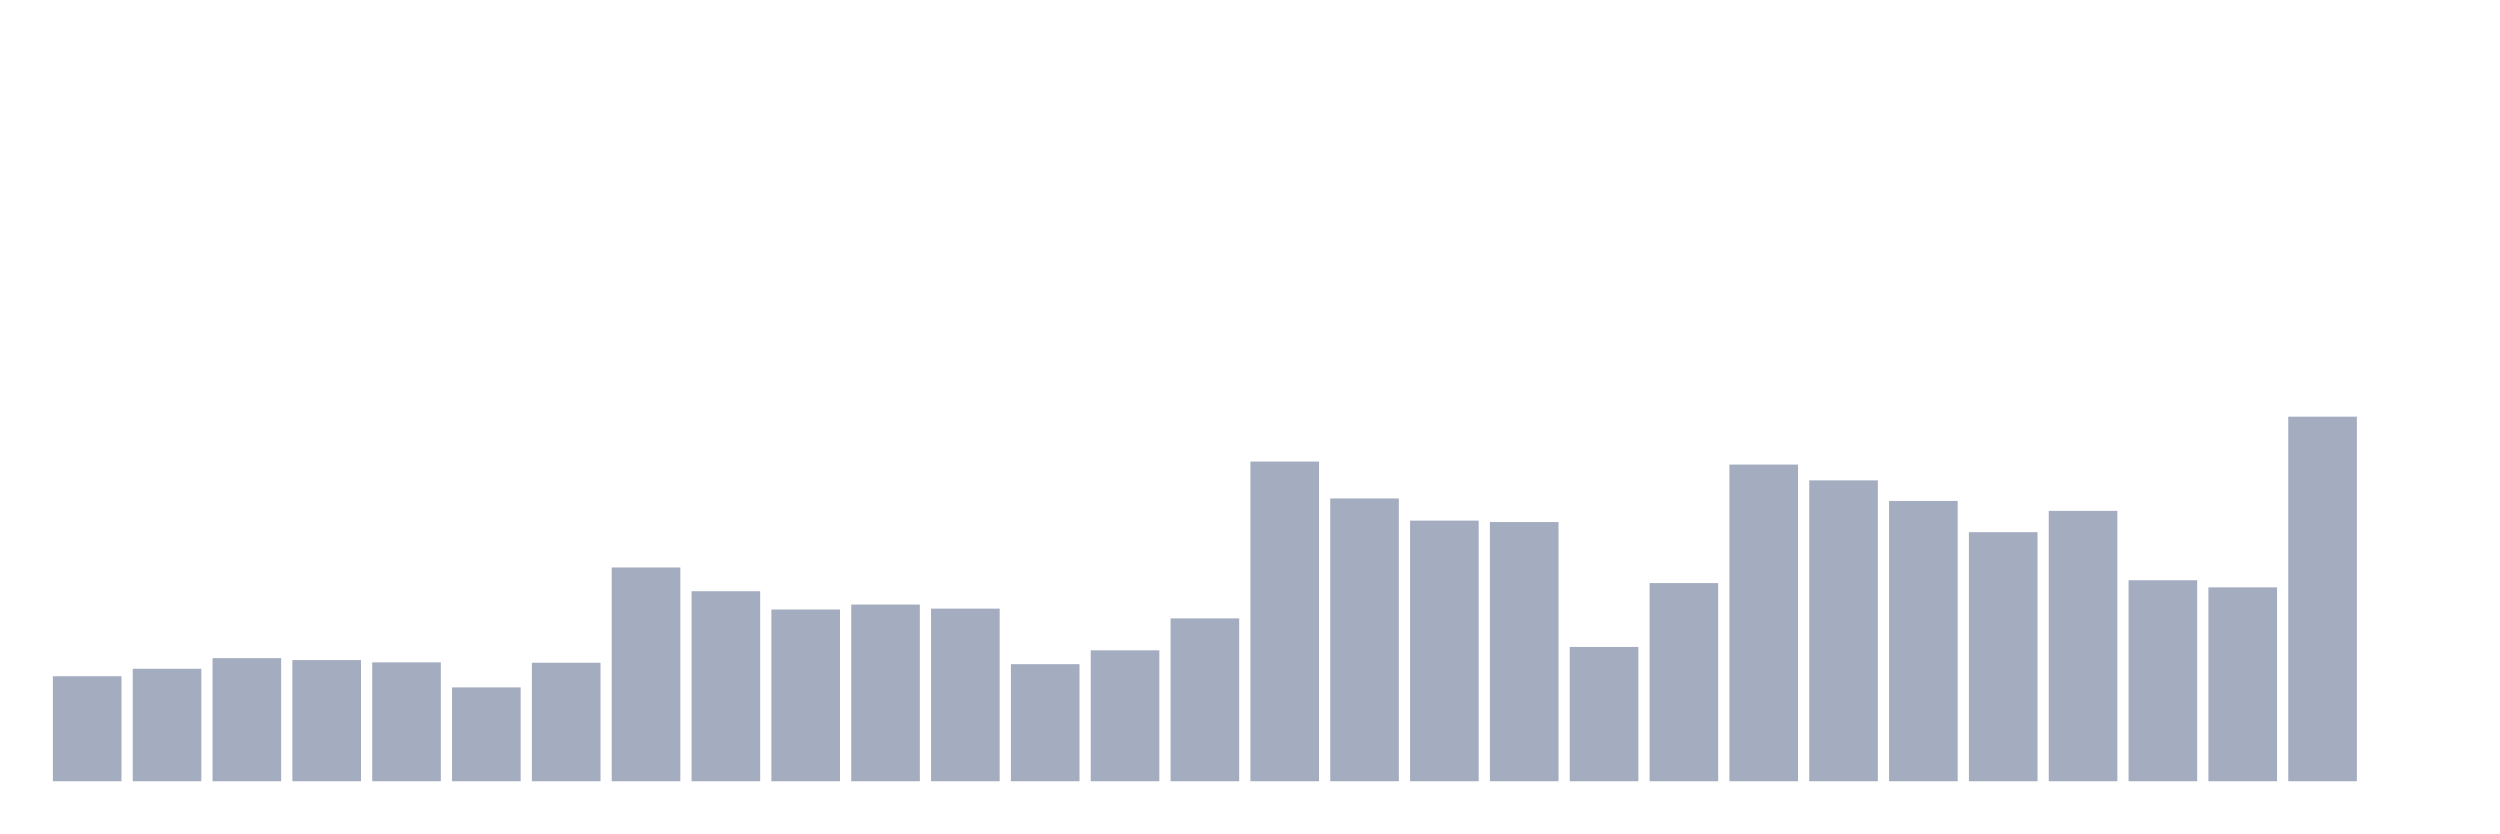
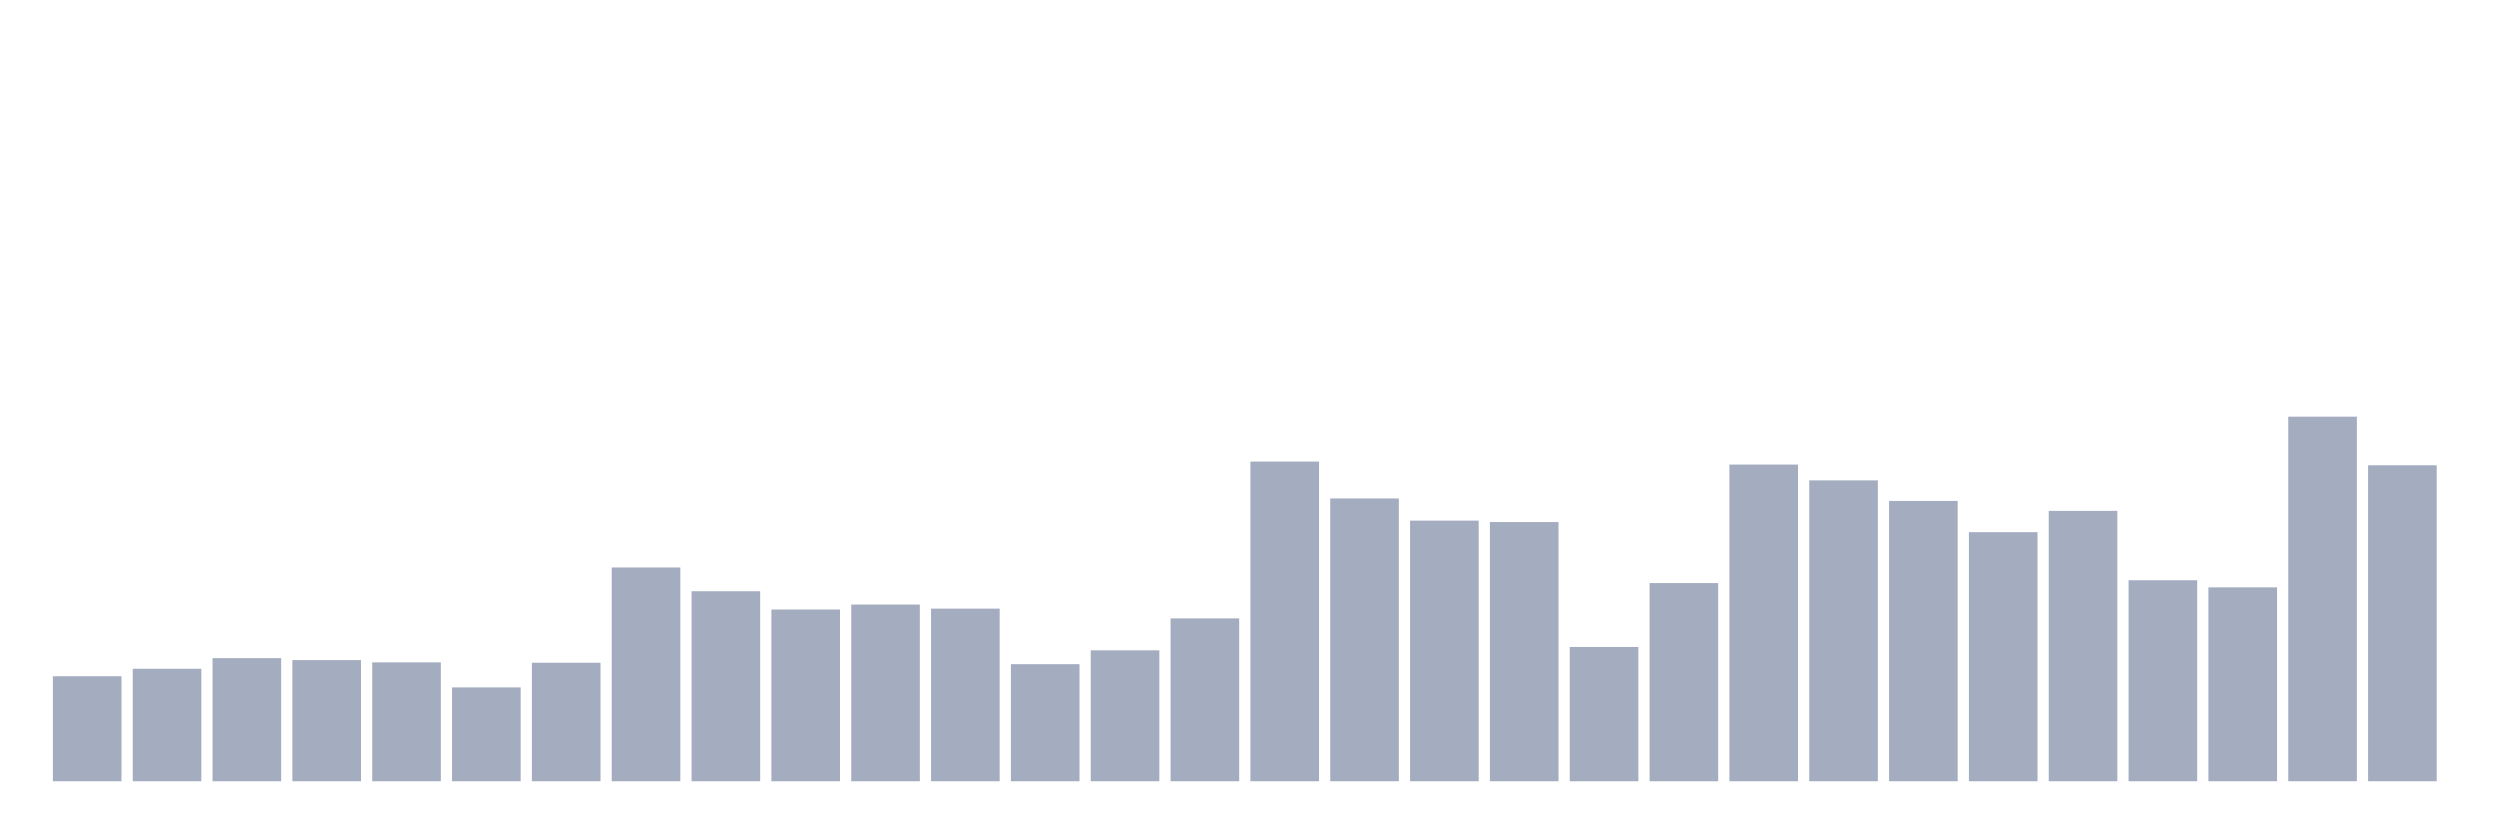
<svg xmlns="http://www.w3.org/2000/svg" viewBox="0 0 480 160">
  <g transform="translate(10,10)">
    <rect class="bar" x="0.153" width="13.175" y="119.835" height="20.165" fill="rgb(164,173,192)" />
    <rect class="bar" x="15.482" width="13.175" y="118.404" height="21.596" fill="rgb(164,173,192)" />
    <rect class="bar" x="30.81" width="13.175" y="116.36" height="23.64" fill="rgb(164,173,192)" />
    <rect class="bar" x="46.138" width="13.175" y="116.735" height="23.265" fill="rgb(164,173,192)" />
    <rect class="bar" x="61.466" width="13.175" y="117.178" height="22.822" fill="rgb(164,173,192)" />
    <rect class="bar" x="76.794" width="13.175" y="121.981" height="18.019" fill="rgb(164,173,192)" />
    <rect class="bar" x="92.123" width="13.175" y="117.246" height="22.754" fill="rgb(164,173,192)" />
    <rect class="bar" x="107.451" width="13.175" y="98.954" height="41.046" fill="rgb(164,173,192)" />
    <rect class="bar" x="122.779" width="13.175" y="103.518" height="36.482" fill="rgb(164,173,192)" />
    <rect class="bar" x="138.107" width="13.175" y="107.027" height="32.973" fill="rgb(164,173,192)" />
    <rect class="bar" x="153.436" width="13.175" y="106.073" height="33.927" fill="rgb(164,173,192)" />
    <rect class="bar" x="168.764" width="13.175" y="106.856" height="33.144" fill="rgb(164,173,192)" />
    <rect class="bar" x="184.092" width="13.175" y="117.518" height="22.482" fill="rgb(164,173,192)" />
    <rect class="bar" x="199.42" width="13.175" y="114.861" height="25.139" fill="rgb(164,173,192)" />
    <rect class="bar" x="214.748" width="13.175" y="108.73" height="31.27" fill="rgb(164,173,192)" />
    <rect class="bar" x="230.077" width="13.175" y="78.618" height="61.382" fill="rgb(164,173,192)" />
    <rect class="bar" x="245.405" width="13.175" y="85.703" height="54.297" fill="rgb(164,173,192)" />
    <rect class="bar" x="260.733" width="13.175" y="89.961" height="50.039" fill="rgb(164,173,192)" />
    <rect class="bar" x="276.061" width="13.175" y="90.234" height="49.766" fill="rgb(164,173,192)" />
    <rect class="bar" x="291.39" width="13.175" y="114.214" height="25.786" fill="rgb(164,173,192)" />
    <rect class="bar" x="306.718" width="13.175" y="101.951" height="38.049" fill="rgb(164,173,192)" />
    <rect class="bar" x="322.046" width="13.175" y="79.197" height="60.803" fill="rgb(164,173,192)" />
    <rect class="bar" x="337.374" width="13.175" y="82.229" height="57.771" fill="rgb(164,173,192)" />
    <rect class="bar" x="352.702" width="13.175" y="86.18" height="53.82" fill="rgb(164,173,192)" />
    <rect class="bar" x="368.031" width="13.175" y="92.175" height="47.825" fill="rgb(164,173,192)" />
    <rect class="bar" x="383.359" width="13.175" y="88.088" height="51.912" fill="rgb(164,173,192)" />
    <rect class="bar" x="398.687" width="13.175" y="101.406" height="38.594" fill="rgb(164,173,192)" />
    <rect class="bar" x="414.015" width="13.175" y="102.769" height="37.231" fill="rgb(164,173,192)" />
    <rect class="bar" x="429.344" width="13.175" y="70" height="70" fill="rgb(164,173,192)" />
-     <rect class="bar" x="444.672" width="13.175" y="140" height="0" fill="rgb(164,173,192)" />
+     <rect class="bar" x="444.672" width="13.175" y="79.333" height="60.667" fill="rgb(164,173,192)" />
  </g>
</svg>
